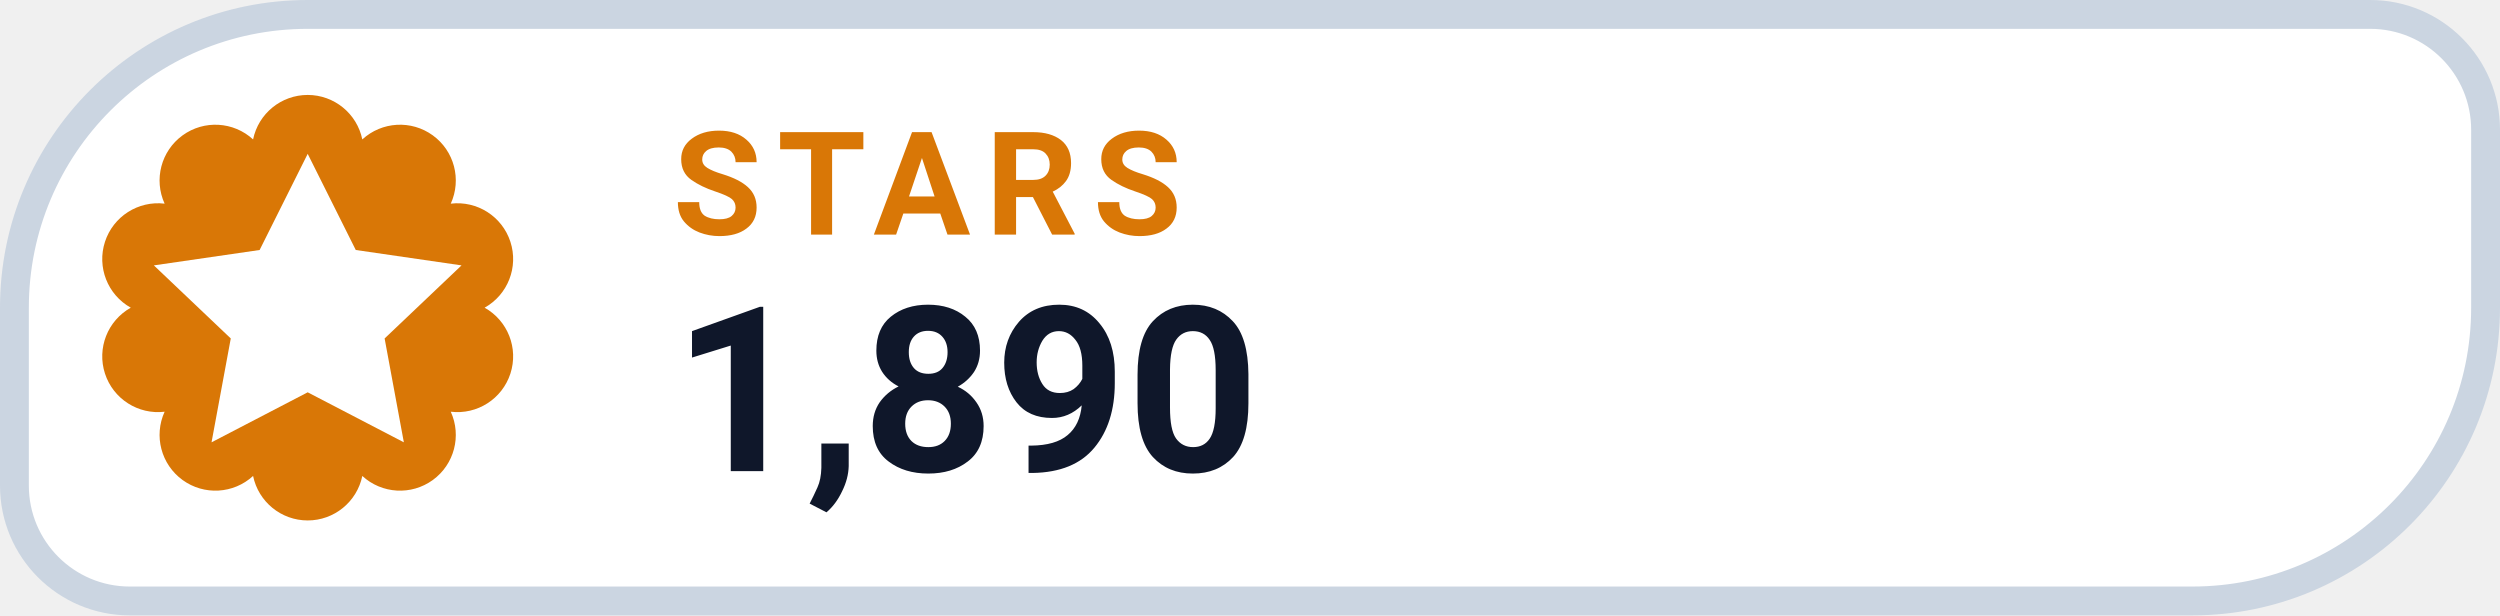
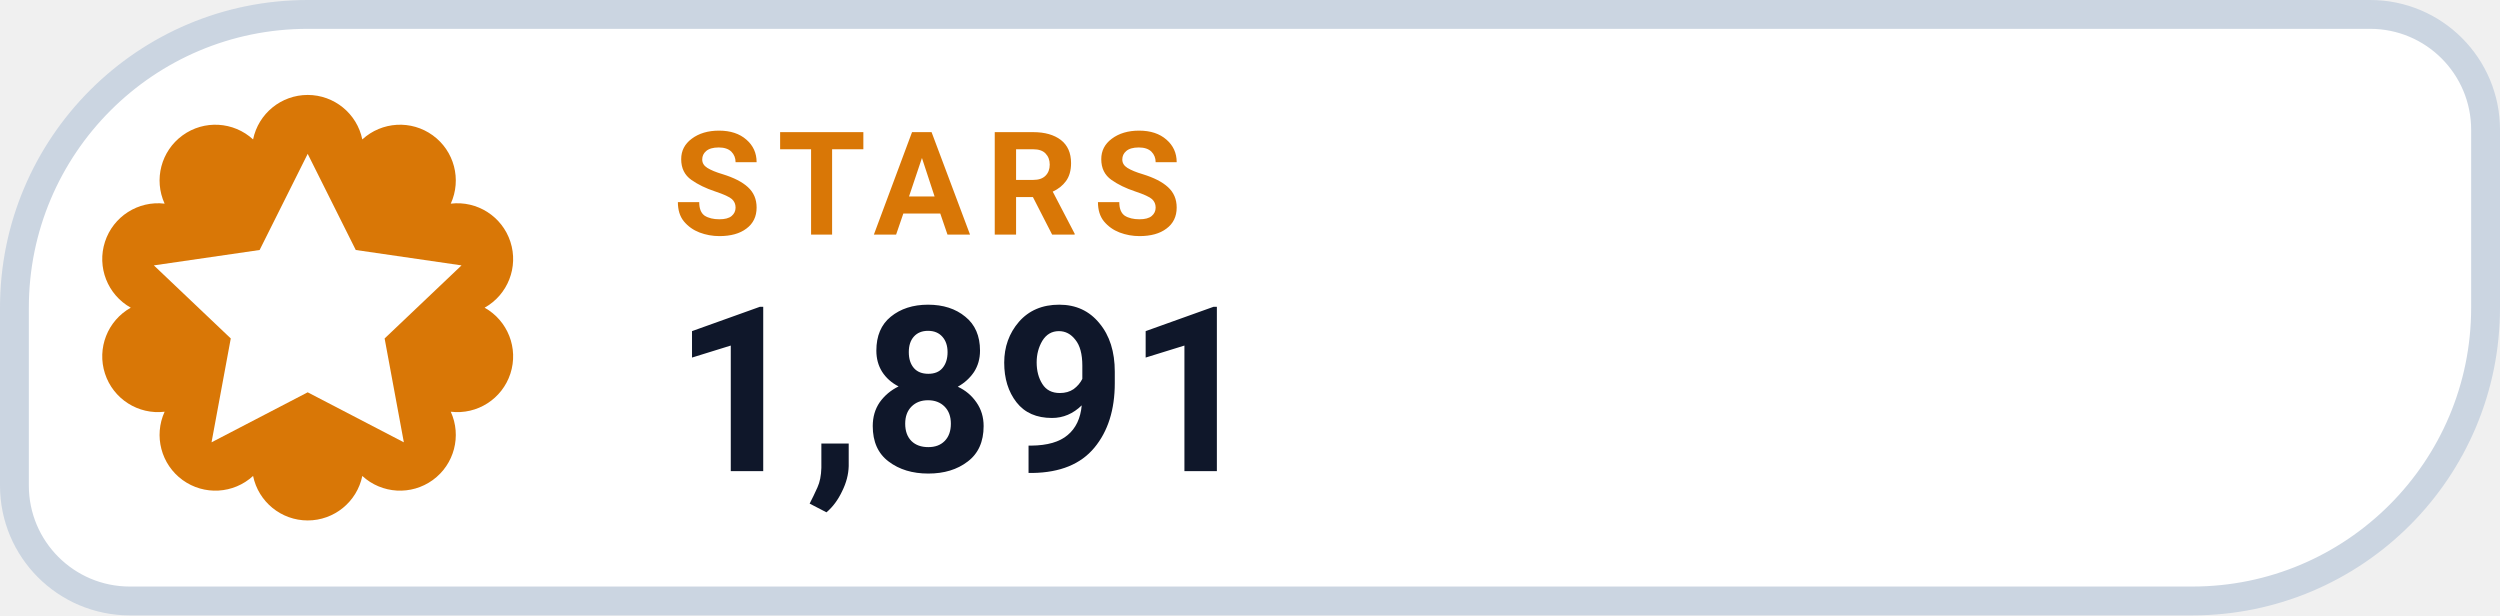
- <svg xmlns="http://www.w3.org/2000/svg" width="130" height="32" viewBox="0 0 130 32" role="img" aria-label="STARS 1,890">
+ <svg xmlns="http://www.w3.org/2000/svg" width="130" height="32" viewBox="0 0 130 32" role="img" aria-label="STARS 1,891">
  <path d="M 16.00 0.75 H 123.25 A 6.00 6.00 0 0 1 129.25 6.75 V 16.00 A 15.25 15.25 0 0 1 114.00 31.25 H 6.75 A 6.00 6.00 0 0 1 0.75 25.25 V 16.00 A 15.25 15.25 0 0 1 16.00 0.75 Z" fill="#FFFFFF" stroke="#CBD5E1" stroke-width="1.5" />
  <path d="M 13.16 7.25 A 2.90 2.90 0 0 1 18.84 7.25 A 2.90 2.90 0 0 1 23.44 10.59 A 2.90 2.90 0 0 1 25.20 16.00 A 2.90 2.90 0 0 1 23.44 21.41 A 2.90 2.90 0 0 1 18.84 24.75 A 2.90 2.90 0 0 1 13.16 24.75 A 2.90 2.90 0 0 1 8.56 21.41 A 2.90 2.90 0 0 1 6.80 16.00 A 2.90 2.90 0 0 1 8.56 10.59 A 2.90 2.90 0 0 1 13.16 7.25 Z" fill="#D97706" />
  <g transform="translate(16 16)" style="color:#FFFFFF;">
    <path d="M0 -8 l2.5 5 5.5 .8 -4 3.8 1 5.4 -5 -2.6 -5 2.6 1 -5.4 -4 -3.8 5.5 -.8 Z" fill="currentColor" />
  </g>
  <text x="35" y="12.2" fill="#D97706" font-family="-apple-system,BlinkMacSystemFont,'Segoe UI',Roboto,Helvetica,Arial,sans-serif" font-size="7.5" font-weight="700" letter-spacing=".8">STARS</text>
-   <text x="35" y="24.5" fill="#0F172A" font-family="-apple-system,BlinkMacSystemFont,'Segoe UI',Roboto,Helvetica,Arial,sans-serif" font-size="12" font-weight="750">1,890</text>
+   <text x="35" y="24.5" fill="#0F172A" font-family="-apple-system,BlinkMacSystemFont,'Segoe UI',Roboto,Helvetica,Arial,sans-serif" font-size="12" font-weight="750">1,891</text>
</svg>
